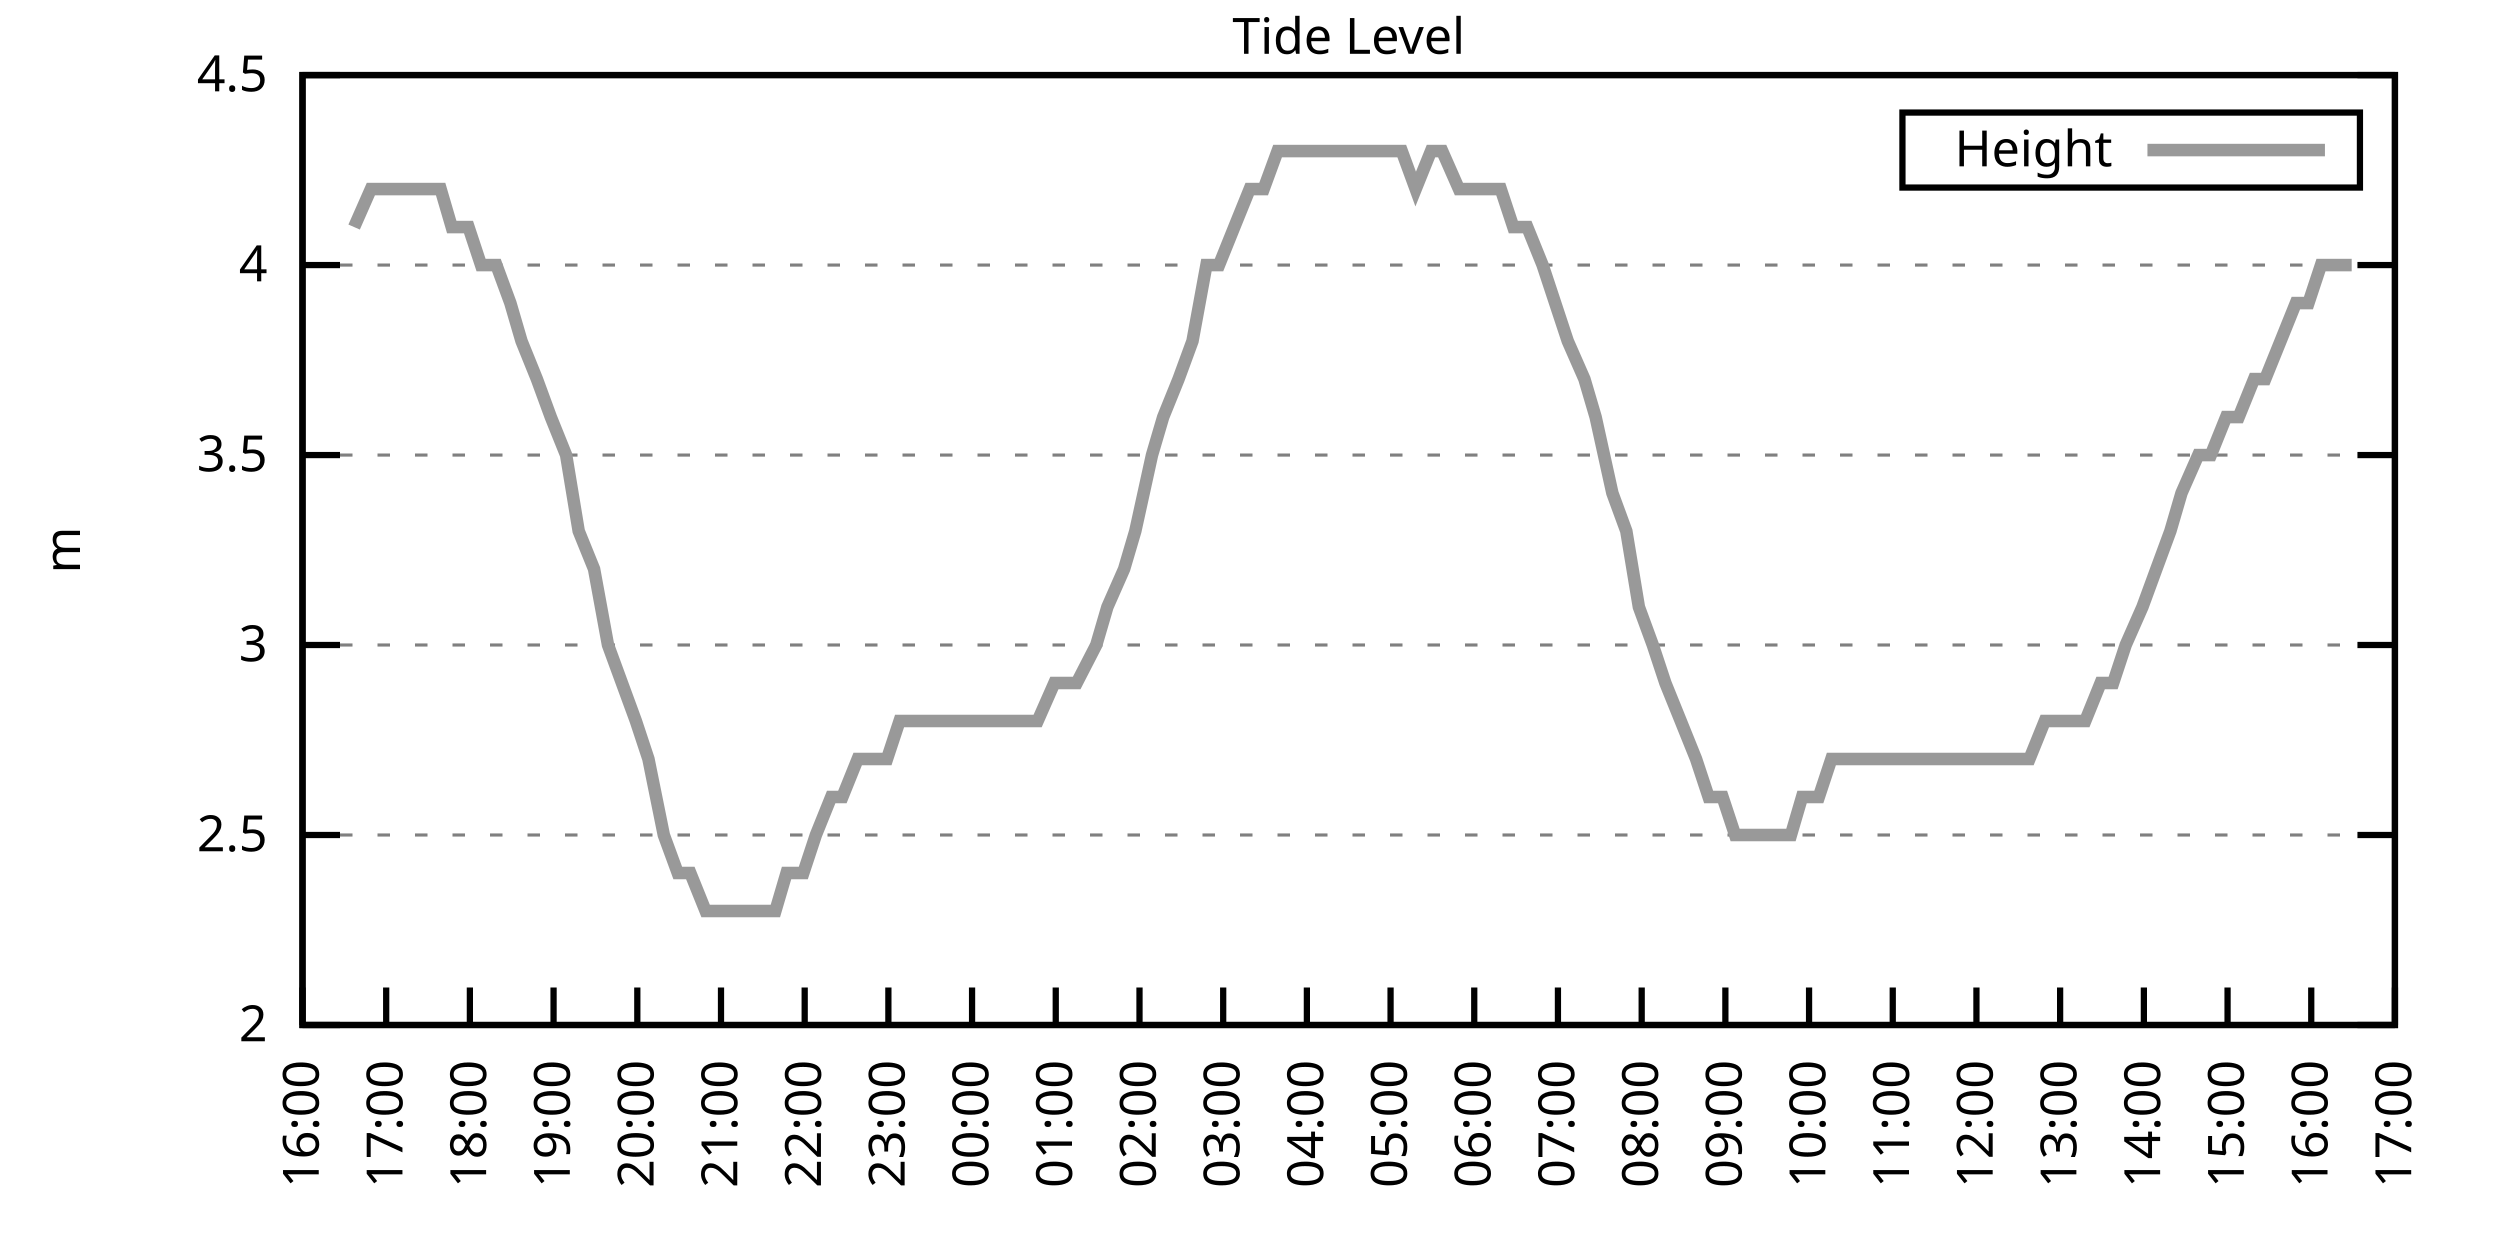
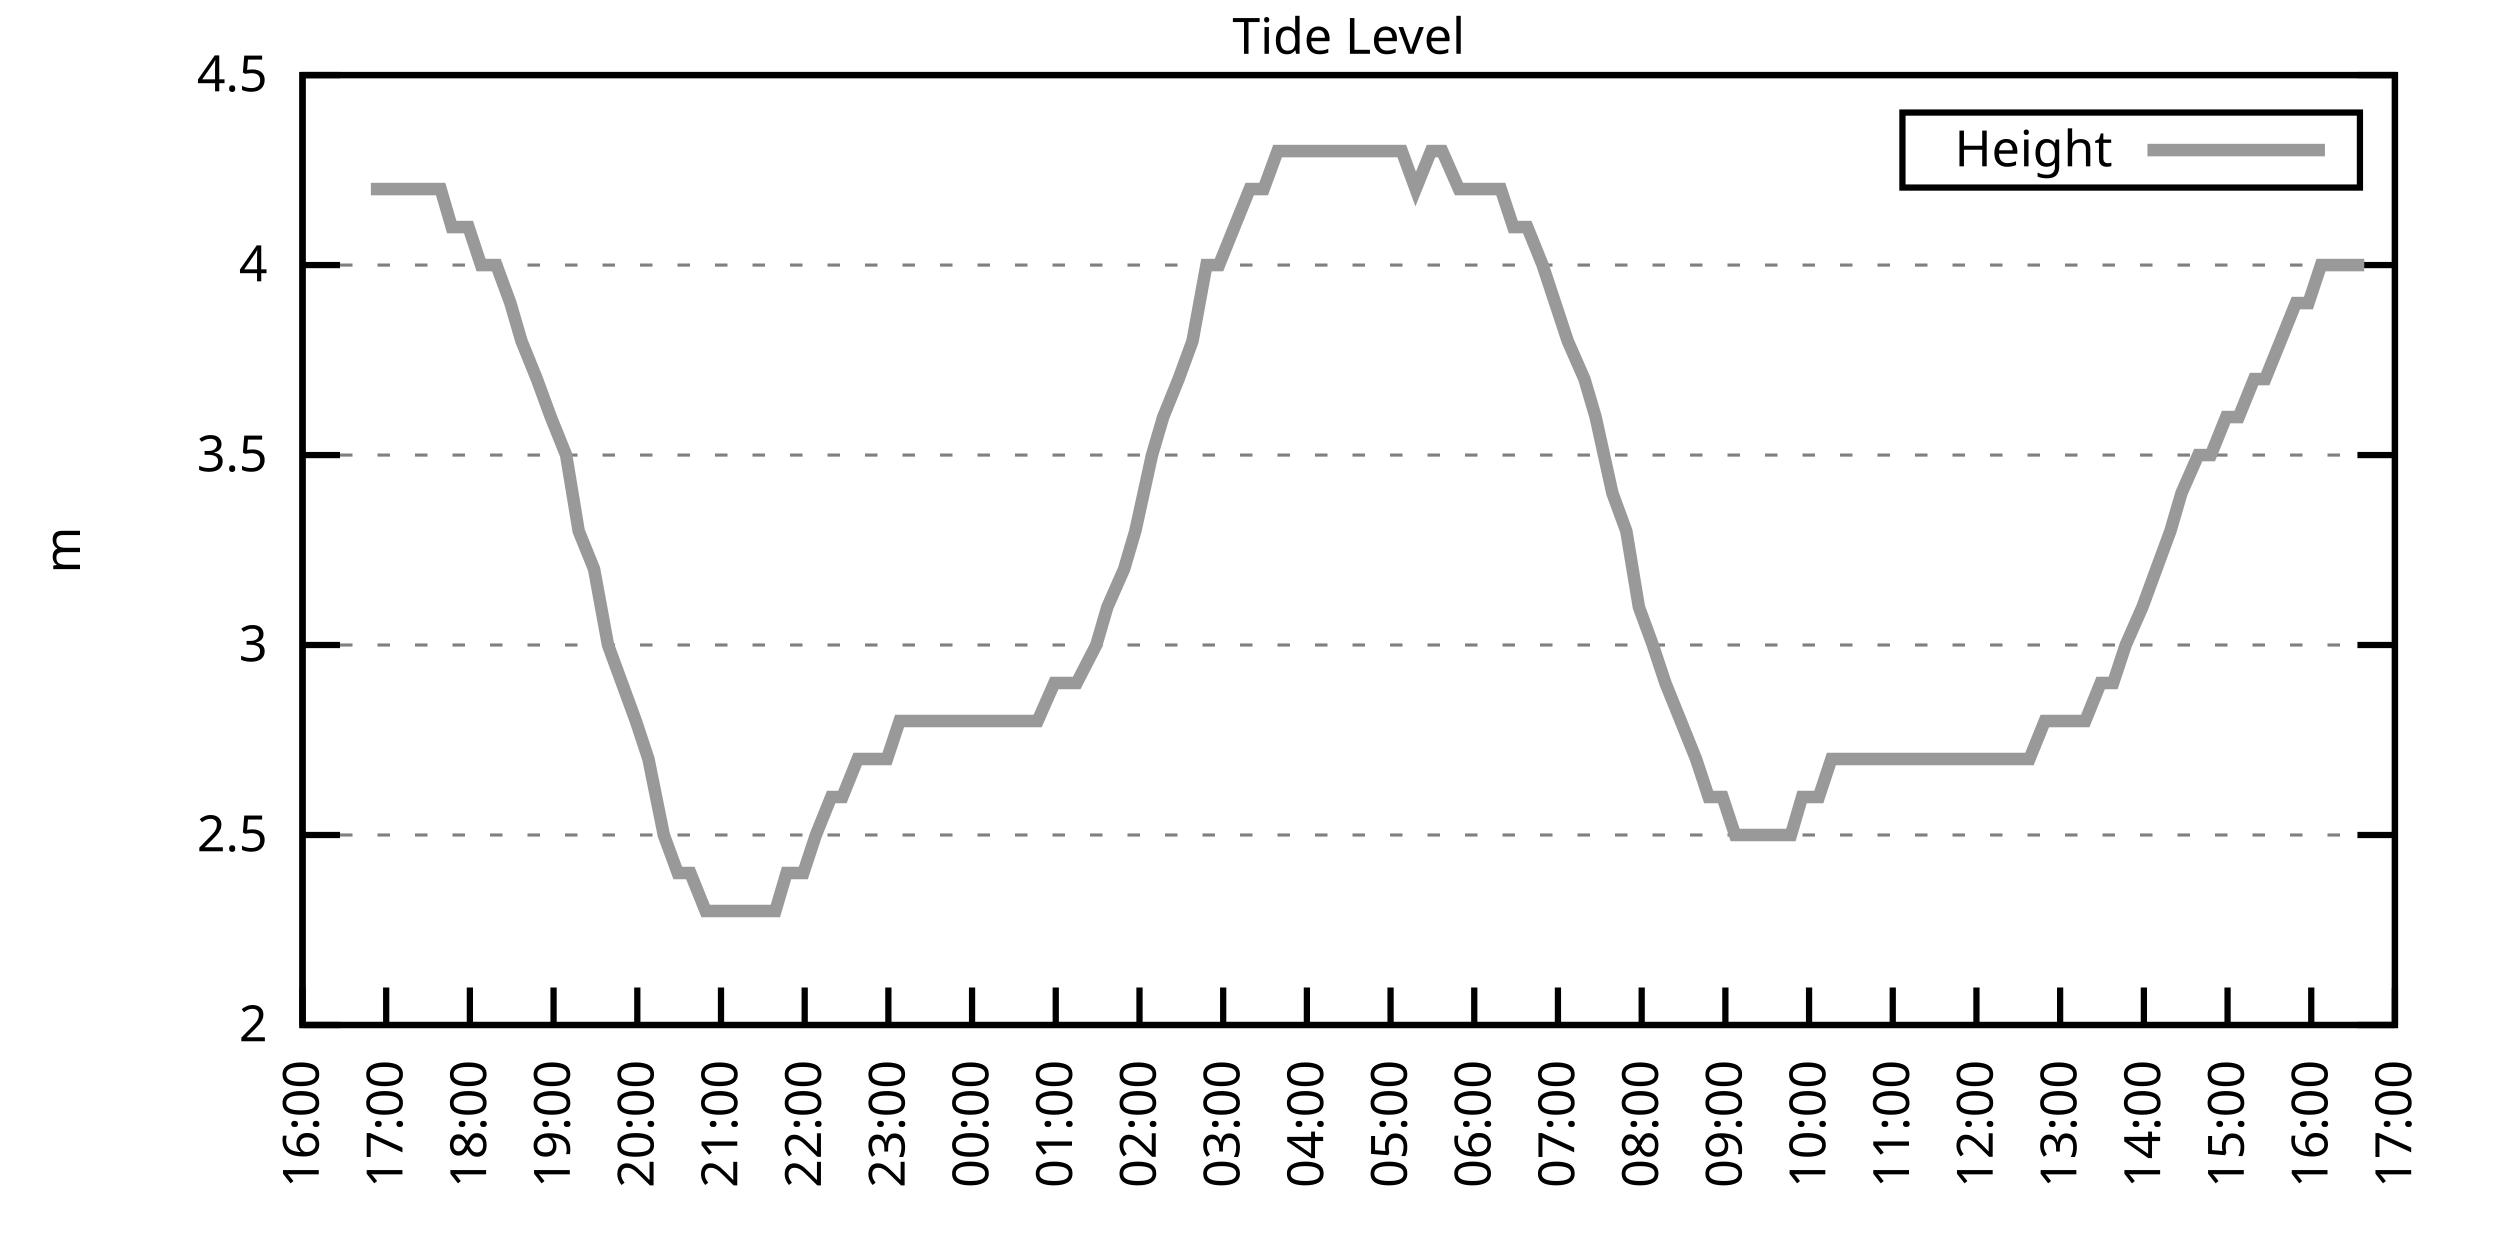
<svg xmlns="http://www.w3.org/2000/svg" xmlns:xlink="http://www.w3.org/1999/xlink" width="400" height="200" viewBox="0 0 400 200">
  <g id="gnuplot_canvas">
    <rect x="0" y="0" width="400" height="200" fill="none" />
    <defs>
      <circle id="gpDot" r="0.5" stroke-width="0.5" stroke="currentColor" />
      <path id="gpPt0" stroke-width="0.333" stroke="currentColor" d="M-1,0 h2 M0,-1 v2" />
      <path id="gpPt1" stroke-width="0.333" stroke="currentColor" d="M-1,-1 L1,1 M1,-1 L-1,1" />
      <path id="gpPt2" stroke-width="0.333" stroke="currentColor" d="M-1,0 L1,0 M0,-1 L0,1 M-1,-1 L1,1 M-1,1 L1,-1" />
      <rect id="gpPt3" stroke-width="0.333" stroke="currentColor" x="-1" y="-1" width="2" height="2" />
      <rect id="gpPt4" stroke-width="0.333" stroke="currentColor" fill="currentColor" x="-1" y="-1" width="2" height="2" />
      <circle id="gpPt5" stroke-width="0.333" stroke="currentColor" cx="0" cy="0" r="1" />
      <use xlink:href="#gpPt5" id="gpPt6" fill="currentColor" stroke="none" />
      <path id="gpPt7" stroke-width="0.333" stroke="currentColor" d="M0,-1.33 L-1.33,0.67 L1.33,0.67 z" />
      <use xlink:href="#gpPt7" id="gpPt8" fill="currentColor" stroke="none" />
      <use xlink:href="#gpPt7" id="gpPt9" stroke="currentColor" transform="rotate(180)" />
      <use xlink:href="#gpPt9" id="gpPt10" fill="currentColor" stroke="none" />
      <use xlink:href="#gpPt3" id="gpPt11" stroke="currentColor" transform="rotate(45)" />
      <use xlink:href="#gpPt11" id="gpPt12" fill="currentColor" stroke="none" />
      <path id="gpPt13" stroke-width="0.333" stroke="currentColor" d="M0,1.330 L1.265,0.411 L0.782,-1.067 L-0.782,-1.076 L-1.265,0.411 z" />
      <use xlink:href="#gpPt13" id="gpPt14" fill="currentColor" stroke="none" />
      <filter id="textbox" filterUnits="objectBoundingBox" x="0" y="0" height="1" width="1">
        <feFlood flood-color="white" flood-opacity="1" result="bgnd" />
        <feComposite in="SourceGraphic" in2="bgnd" operator="atop" />
      </filter>
      <filter id="greybox" filterUnits="objectBoundingBox" x="0" y="0" height="1" width="1">
        <feFlood flood-color="lightgrey" flood-opacity="1" result="grey" />
        <feComposite in="SourceGraphic" in2="grey" operator="atop" />
      </filter>
    </defs>
    <g fill="none" color="white" stroke="currentColor" stroke-width="1.00" stroke-linecap="butt" stroke-linejoin="miter">
</g>
    <g fill="none" color="black" stroke="currentColor" stroke-width="1.00" stroke-linecap="butt" stroke-linejoin="miter">
      <g stroke="none" shape-rendering="crispEdges">
        <polygon fill="rgb(255, 255, 255)" points="48.40,164.00 383.18,164.00 383.18,12.02 48.40,12.02 " />
      </g>
    </g>
    <g fill="none" color="black" stroke="currentColor" stroke-width="1.00" stroke-linecap="butt" stroke-linejoin="miter">
</g>
    <g fill="none" color="black" stroke="black" stroke-width="0.50" stroke-linecap="butt" stroke-linejoin="miter">
</g>
    <g fill="none" color="gray" stroke="currentColor" stroke-width="0.50" stroke-linecap="butt" stroke-linejoin="miter">
      <path stroke="gray" stroke-dasharray="2,4" class="gridline" d="M48.40,164.00 L383.19,164.00  " />
    </g>
    <g fill="none" color="gray" stroke="gray" stroke-width="1.00" stroke-linecap="butt" stroke-linejoin="miter">
</g>
    <g fill="none" color="black" stroke="currentColor" stroke-width="1.00" stroke-linecap="butt" stroke-linejoin="miter">
      <path stroke="black" d="M48.40,164.00 L54.40,164.00 M383.19,164.00 L377.19,164.00  " />
      <g transform="translate(42.80,166.60)" stroke="none" fill="black" font-family="Sans" font-size="8.00" text-anchor="end">
        <text>
          <tspan font-family="Sans"> 2</tspan>
        </text>
      </g>
    </g>
    <g fill="none" color="black" stroke="currentColor" stroke-width="1.00" stroke-linecap="butt" stroke-linejoin="miter">
</g>
    <g fill="none" color="black" stroke="black" stroke-width="0.50" stroke-linecap="butt" stroke-linejoin="miter">
</g>
    <g fill="none" color="gray" stroke="currentColor" stroke-width="0.50" stroke-linecap="butt" stroke-linejoin="miter">
      <path stroke="gray" stroke-dasharray="2,4" class="gridline" d="M48.40,133.60 L383.19,133.60  " />
    </g>
    <g fill="none" color="gray" stroke="gray" stroke-width="1.00" stroke-linecap="butt" stroke-linejoin="miter">
</g>
    <g fill="none" color="black" stroke="currentColor" stroke-width="1.00" stroke-linecap="butt" stroke-linejoin="miter">
      <path stroke="black" d="M48.40,133.60 L54.40,133.60 M383.19,133.60 L377.19,133.60  " />
      <g transform="translate(42.80,136.20)" stroke="none" fill="black" font-family="Sans" font-size="8.00" text-anchor="end">
        <text>
          <tspan font-family="Sans"> 2.5</tspan>
        </text>
      </g>
    </g>
    <g fill="none" color="black" stroke="currentColor" stroke-width="1.00" stroke-linecap="butt" stroke-linejoin="miter">
</g>
    <g fill="none" color="black" stroke="black" stroke-width="0.50" stroke-linecap="butt" stroke-linejoin="miter">
</g>
    <g fill="none" color="gray" stroke="currentColor" stroke-width="0.50" stroke-linecap="butt" stroke-linejoin="miter">
      <path stroke="gray" stroke-dasharray="2,4" class="gridline" d="M48.40,103.20 L383.19,103.20  " />
    </g>
    <g fill="none" color="gray" stroke="gray" stroke-width="1.00" stroke-linecap="butt" stroke-linejoin="miter">
</g>
    <g fill="none" color="black" stroke="currentColor" stroke-width="1.00" stroke-linecap="butt" stroke-linejoin="miter">
      <path stroke="black" d="M48.40,103.20 L54.40,103.20 M383.19,103.20 L377.19,103.20  " />
      <g transform="translate(42.80,105.80)" stroke="none" fill="black" font-family="Sans" font-size="8.00" text-anchor="end">
        <text>
          <tspan font-family="Sans"> 3</tspan>
        </text>
      </g>
    </g>
    <g fill="none" color="black" stroke="currentColor" stroke-width="1.00" stroke-linecap="butt" stroke-linejoin="miter">
</g>
    <g fill="none" color="black" stroke="black" stroke-width="0.50" stroke-linecap="butt" stroke-linejoin="miter">
</g>
    <g fill="none" color="gray" stroke="currentColor" stroke-width="0.50" stroke-linecap="butt" stroke-linejoin="miter">
      <path stroke="gray" stroke-dasharray="2,4" class="gridline" d="M48.40,72.81 L383.19,72.81  " />
    </g>
    <g fill="none" color="gray" stroke="gray" stroke-width="1.00" stroke-linecap="butt" stroke-linejoin="miter">
</g>
    <g fill="none" color="black" stroke="currentColor" stroke-width="1.00" stroke-linecap="butt" stroke-linejoin="miter">
      <path stroke="black" d="M48.40,72.81 L54.40,72.81 M383.19,72.81 L377.19,72.81  " />
      <g transform="translate(42.80,75.41)" stroke="none" fill="black" font-family="Sans" font-size="8.00" text-anchor="end">
        <text>
          <tspan font-family="Sans"> 3.5</tspan>
        </text>
      </g>
    </g>
    <g fill="none" color="black" stroke="currentColor" stroke-width="1.00" stroke-linecap="butt" stroke-linejoin="miter">
</g>
    <g fill="none" color="black" stroke="black" stroke-width="0.50" stroke-linecap="butt" stroke-linejoin="miter">
</g>
    <g fill="none" color="gray" stroke="currentColor" stroke-width="0.50" stroke-linecap="butt" stroke-linejoin="miter">
      <path stroke="gray" stroke-dasharray="2,4" class="gridline" d="M48.40,42.41 L383.19,42.41  " />
    </g>
    <g fill="none" color="gray" stroke="gray" stroke-width="1.00" stroke-linecap="butt" stroke-linejoin="miter">
</g>
    <g fill="none" color="black" stroke="currentColor" stroke-width="1.00" stroke-linecap="butt" stroke-linejoin="miter">
      <path stroke="black" d="M48.40,42.41 L54.40,42.41 M383.19,42.41 L377.19,42.41  " />
      <g transform="translate(42.80,45.01)" stroke="none" fill="black" font-family="Sans" font-size="8.00" text-anchor="end">
        <text>
          <tspan font-family="Sans"> 4</tspan>
        </text>
      </g>
    </g>
    <g fill="none" color="black" stroke="currentColor" stroke-width="1.00" stroke-linecap="butt" stroke-linejoin="miter">
</g>
    <g fill="none" color="black" stroke="black" stroke-width="0.50" stroke-linecap="butt" stroke-linejoin="miter">
</g>
    <g fill="none" color="gray" stroke="currentColor" stroke-width="0.50" stroke-linecap="butt" stroke-linejoin="miter">
      <path stroke="gray" stroke-dasharray="2,4" class="gridline" d="M48.40,12.01 L383.19,12.01  " />
    </g>
    <g fill="none" color="gray" stroke="gray" stroke-width="1.00" stroke-linecap="butt" stroke-linejoin="miter">
</g>
    <g fill="none" color="black" stroke="currentColor" stroke-width="1.00" stroke-linecap="butt" stroke-linejoin="miter">
      <path stroke="black" d="M48.40,12.01 L54.40,12.01 M383.19,12.01 L377.19,12.01  " />
      <g transform="translate(42.80,14.61)" stroke="none" fill="black" font-family="Sans" font-size="8.00" text-anchor="end">
        <text>
          <tspan font-family="Sans"> 4.5</tspan>
        </text>
      </g>
    </g>
    <g fill="none" color="black" stroke="currentColor" stroke-width="1.00" stroke-linecap="butt" stroke-linejoin="miter">
      <path stroke="black" d="M48.40,164.00 L48.40,158.00  " />
      <g transform="translate(51.00,169.60) rotate(270.00)" stroke="none" fill="black" font-family="Sans" font-size="8.00" text-anchor="end">
        <text>
          <tspan font-family="Sans">16:00</tspan>
        </text>
      </g>
    </g>
    <g fill="none" color="black" stroke="currentColor" stroke-width="1.00" stroke-linecap="butt" stroke-linejoin="miter">
      <path stroke="black" d="M61.79,164.00 L61.79,158.00  " />
      <g transform="translate(64.39,169.60) rotate(270.00)" stroke="none" fill="black" font-family="Sans" font-size="8.00" text-anchor="end">
        <text>
          <tspan font-family="Sans">17:00</tspan>
        </text>
      </g>
    </g>
    <g fill="none" color="black" stroke="currentColor" stroke-width="1.00" stroke-linecap="butt" stroke-linejoin="miter">
      <path stroke="black" d="M75.18,164.00 L75.18,158.00  " />
      <g transform="translate(77.78,169.60) rotate(270.00)" stroke="none" fill="black" font-family="Sans" font-size="8.00" text-anchor="end">
        <text>
          <tspan font-family="Sans">18:00</tspan>
        </text>
      </g>
    </g>
    <g fill="none" color="black" stroke="currentColor" stroke-width="1.00" stroke-linecap="butt" stroke-linejoin="miter">
      <path stroke="black" d="M88.57,164.00 L88.57,158.00  " />
      <g transform="translate(91.17,169.60) rotate(270.00)" stroke="none" fill="black" font-family="Sans" font-size="8.00" text-anchor="end">
        <text>
          <tspan font-family="Sans">19:00</tspan>
        </text>
      </g>
    </g>
    <g fill="none" color="black" stroke="currentColor" stroke-width="1.00" stroke-linecap="butt" stroke-linejoin="miter">
      <path stroke="black" d="M101.97,164.00 L101.97,158.00  " />
      <g transform="translate(104.57,169.60) rotate(270.00)" stroke="none" fill="black" font-family="Sans" font-size="8.00" text-anchor="end">
        <text>
          <tspan font-family="Sans">20:00</tspan>
        </text>
      </g>
    </g>
    <g fill="none" color="black" stroke="currentColor" stroke-width="1.00" stroke-linecap="butt" stroke-linejoin="miter">
      <path stroke="black" d="M115.36,164.00 L115.36,158.00  " />
      <g transform="translate(117.96,169.60) rotate(270.00)" stroke="none" fill="black" font-family="Sans" font-size="8.00" text-anchor="end">
        <text>
          <tspan font-family="Sans">21:00</tspan>
        </text>
      </g>
    </g>
    <g fill="none" color="black" stroke="currentColor" stroke-width="1.00" stroke-linecap="butt" stroke-linejoin="miter">
      <path stroke="black" d="M128.75,164.00 L128.75,158.00  " />
      <g transform="translate(131.35,169.60) rotate(270.00)" stroke="none" fill="black" font-family="Sans" font-size="8.00" text-anchor="end">
        <text>
          <tspan font-family="Sans">22:00</tspan>
        </text>
      </g>
    </g>
    <g fill="none" color="black" stroke="currentColor" stroke-width="1.00" stroke-linecap="butt" stroke-linejoin="miter">
      <path stroke="black" d="M142.14,164.00 L142.14,158.00  " />
      <g transform="translate(144.74,169.60) rotate(270.00)" stroke="none" fill="black" font-family="Sans" font-size="8.00" text-anchor="end">
        <text>
          <tspan font-family="Sans">23:00</tspan>
        </text>
      </g>
    </g>
    <g fill="none" color="black" stroke="currentColor" stroke-width="1.00" stroke-linecap="butt" stroke-linejoin="miter">
      <path stroke="black" d="M155.53,164.00 L155.53,158.00  " />
      <g transform="translate(158.13,169.60) rotate(270.00)" stroke="none" fill="black" font-family="Sans" font-size="8.00" text-anchor="end">
        <text>
          <tspan font-family="Sans">00:00</tspan>
        </text>
      </g>
    </g>
    <g fill="none" color="black" stroke="currentColor" stroke-width="1.00" stroke-linecap="butt" stroke-linejoin="miter">
      <path stroke="black" d="M168.92,164.00 L168.92,158.00  " />
      <g transform="translate(171.52,169.60) rotate(270.00)" stroke="none" fill="black" font-family="Sans" font-size="8.00" text-anchor="end">
        <text>
          <tspan font-family="Sans">01:00</tspan>
        </text>
      </g>
    </g>
    <g fill="none" color="black" stroke="currentColor" stroke-width="1.00" stroke-linecap="butt" stroke-linejoin="miter">
      <path stroke="black" d="M182.32,164.00 L182.32,158.00  " />
      <g transform="translate(184.92,169.60) rotate(270.00)" stroke="none" fill="black" font-family="Sans" font-size="8.00" text-anchor="end">
        <text>
          <tspan font-family="Sans">02:00</tspan>
        </text>
      </g>
    </g>
    <g fill="none" color="black" stroke="currentColor" stroke-width="1.00" stroke-linecap="butt" stroke-linejoin="miter">
      <path stroke="black" d="M195.71,164.00 L195.71,158.00  " />
      <g transform="translate(198.31,169.60) rotate(270.00)" stroke="none" fill="black" font-family="Sans" font-size="8.00" text-anchor="end">
        <text>
          <tspan font-family="Sans">03:00</tspan>
        </text>
      </g>
    </g>
    <g fill="none" color="black" stroke="currentColor" stroke-width="1.00" stroke-linecap="butt" stroke-linejoin="miter">
      <path stroke="black" d="M209.10,164.00 L209.10,158.00  " />
      <g transform="translate(211.70,169.60) rotate(270.00)" stroke="none" fill="black" font-family="Sans" font-size="8.00" text-anchor="end">
        <text>
          <tspan font-family="Sans">04:00</tspan>
        </text>
      </g>
    </g>
    <g fill="none" color="black" stroke="currentColor" stroke-width="1.00" stroke-linecap="butt" stroke-linejoin="miter">
      <path stroke="black" d="M222.49,164.00 L222.49,158.00  " />
      <g transform="translate(225.09,169.60) rotate(270.00)" stroke="none" fill="black" font-family="Sans" font-size="8.00" text-anchor="end">
        <text>
          <tspan font-family="Sans">05:00</tspan>
        </text>
      </g>
    </g>
    <g fill="none" color="black" stroke="currentColor" stroke-width="1.00" stroke-linecap="butt" stroke-linejoin="miter">
      <path stroke="black" d="M235.88,164.00 L235.88,158.00  " />
      <g transform="translate(238.48,169.60) rotate(270.00)" stroke="none" fill="black" font-family="Sans" font-size="8.00" text-anchor="end">
        <text>
          <tspan font-family="Sans">06:00</tspan>
        </text>
      </g>
    </g>
    <g fill="none" color="black" stroke="currentColor" stroke-width="1.00" stroke-linecap="butt" stroke-linejoin="miter">
      <path stroke="black" d="M249.27,164.00 L249.27,158.00  " />
      <g transform="translate(251.87,169.60) rotate(270.00)" stroke="none" fill="black" font-family="Sans" font-size="8.00" text-anchor="end">
        <text>
          <tspan font-family="Sans">07:00</tspan>
        </text>
      </g>
    </g>
    <g fill="none" color="black" stroke="currentColor" stroke-width="1.00" stroke-linecap="butt" stroke-linejoin="miter">
      <path stroke="black" d="M262.67,164.00 L262.67,158.00  " />
      <g transform="translate(265.27,169.60) rotate(270.00)" stroke="none" fill="black" font-family="Sans" font-size="8.00" text-anchor="end">
        <text>
          <tspan font-family="Sans">08:00</tspan>
        </text>
      </g>
    </g>
    <g fill="none" color="black" stroke="currentColor" stroke-width="1.00" stroke-linecap="butt" stroke-linejoin="miter">
      <path stroke="black" d="M276.06,164.00 L276.06,158.00  " />
      <g transform="translate(278.66,169.60) rotate(270.00)" stroke="none" fill="black" font-family="Sans" font-size="8.00" text-anchor="end">
        <text>
          <tspan font-family="Sans">09:00</tspan>
        </text>
      </g>
    </g>
    <g fill="none" color="black" stroke="currentColor" stroke-width="1.00" stroke-linecap="butt" stroke-linejoin="miter">
      <path stroke="black" d="M289.45,164.00 L289.45,158.00  " />
      <g transform="translate(292.05,169.60) rotate(270.00)" stroke="none" fill="black" font-family="Sans" font-size="8.00" text-anchor="end">
        <text>
          <tspan font-family="Sans">10:00</tspan>
        </text>
      </g>
    </g>
    <g fill="none" color="black" stroke="currentColor" stroke-width="1.00" stroke-linecap="butt" stroke-linejoin="miter">
      <path stroke="black" d="M302.84,164.00 L302.84,158.00  " />
      <g transform="translate(305.44,169.60) rotate(270.00)" stroke="none" fill="black" font-family="Sans" font-size="8.00" text-anchor="end">
        <text>
          <tspan font-family="Sans">11:00</tspan>
        </text>
      </g>
    </g>
    <g fill="none" color="black" stroke="currentColor" stroke-width="1.00" stroke-linecap="butt" stroke-linejoin="miter">
      <path stroke="black" d="M316.23,164.00 L316.23,158.00  " />
      <g transform="translate(318.83,169.60) rotate(270.00)" stroke="none" fill="black" font-family="Sans" font-size="8.00" text-anchor="end">
        <text>
          <tspan font-family="Sans">12:00</tspan>
        </text>
      </g>
    </g>
    <g fill="none" color="black" stroke="currentColor" stroke-width="1.00" stroke-linecap="butt" stroke-linejoin="miter">
      <path stroke="black" d="M329.62,164.00 L329.62,158.00  " />
      <g transform="translate(332.22,169.60) rotate(270.00)" stroke="none" fill="black" font-family="Sans" font-size="8.00" text-anchor="end">
        <text>
          <tspan font-family="Sans">13:00</tspan>
        </text>
      </g>
    </g>
    <g fill="none" color="black" stroke="currentColor" stroke-width="1.00" stroke-linecap="butt" stroke-linejoin="miter">
      <path stroke="black" d="M343.02,164.00 L343.02,158.00  " />
      <g transform="translate(345.62,169.60) rotate(270.00)" stroke="none" fill="black" font-family="Sans" font-size="8.00" text-anchor="end">
        <text>
          <tspan font-family="Sans">14:00</tspan>
        </text>
      </g>
    </g>
    <g fill="none" color="black" stroke="currentColor" stroke-width="1.00" stroke-linecap="butt" stroke-linejoin="miter">
      <path stroke="black" d="M356.41,164.00 L356.41,158.00  " />
      <g transform="translate(359.01,169.60) rotate(270.00)" stroke="none" fill="black" font-family="Sans" font-size="8.00" text-anchor="end">
        <text>
          <tspan font-family="Sans">15:00</tspan>
        </text>
      </g>
    </g>
    <g fill="none" color="black" stroke="currentColor" stroke-width="1.00" stroke-linecap="butt" stroke-linejoin="miter">
      <path stroke="black" d="M369.80,164.00 L369.80,158.00  " />
      <g transform="translate(372.40,169.60) rotate(270.00)" stroke="none" fill="black" font-family="Sans" font-size="8.00" text-anchor="end">
        <text>
          <tspan font-family="Sans">16:00</tspan>
        </text>
      </g>
    </g>
    <g fill="none" color="black" stroke="currentColor" stroke-width="1.00" stroke-linecap="butt" stroke-linejoin="miter">
      <path stroke="black" d="M383.19,164.00 L383.19,158.00  " />
      <g transform="translate(385.79,169.60) rotate(270.00)" stroke="none" fill="black" font-family="Sans" font-size="8.00" text-anchor="end">
        <text>
          <tspan font-family="Sans">17:00</tspan>
        </text>
      </g>
    </g>
    <g fill="none" color="black" stroke="currentColor" stroke-width="1.00" stroke-linecap="butt" stroke-linejoin="miter">
</g>
    <g fill="none" color="black" stroke="currentColor" stroke-width="1.00" stroke-linecap="butt" stroke-linejoin="miter">
      <path stroke="black" d="M48.40,12.01 L48.40,164.00 L383.19,164.00 L383.19,12.01 L48.40,12.01 Z  " />
    </g>
    <g fill="none" color="black" stroke="currentColor" stroke-width="1.00" stroke-linecap="butt" stroke-linejoin="miter">
</g>
    <g fill="none" color="black" stroke="currentColor" stroke-width="1.00" stroke-linecap="butt" stroke-linejoin="miter">
      <path stroke="black" d="M304.39,30.01 L304.39,18.01 L377.59,18.01 L377.59,30.01 L304.39,30.01 Z  " />
    </g>
    <g id="Tide_level_plot_1">
      <g fill="none" color="white" stroke="black" stroke-width="2.00" stroke-linecap="butt" stroke-linejoin="miter">
</g>
      <g fill="none" color="black" stroke="currentColor" stroke-width="2.00" stroke-linecap="butt" stroke-linejoin="miter">
        <g transform="translate(337.99,26.61)" stroke="none" fill="black" font-family="Sans" font-size="8.00" text-anchor="end">
          <text>
            <tspan font-family="Sans">Height</tspan>
          </text>
        </g>
      </g>
      <g fill="none" color="black" stroke="currentColor" stroke-width="2.00" stroke-linecap="butt" stroke-linejoin="miter">
-         <path stroke="rgb(153, 153, 153)" d="M343.59,24.01 L371.99,24.01 M56.66,36.33 L59.34,30.25 L61.57,30.25 L63.58,30.25 L65.59,30.25 L67.82,30.25   L70.50,30.25 L72.28,36.33 L74.96,36.33 L76.97,42.41 L79.42,42.41 L81.66,48.49 L83.44,54.57 L85.90,60.65   L88.13,66.73 L90.58,72.81 L92.59,84.97 L95.05,91.04 L97.28,103.20 L99.51,109.28 L101.74,115.36 L103.75,121.44   L106.21,133.60 L108.44,139.68 L110.45,139.68 L112.90,145.76 L114.91,145.76 L117.37,145.76 L119.38,145.76 L121.83,145.76   L124.06,145.76 L125.85,139.68 L128.53,139.68 L130.54,133.60 L132.99,127.52 L134.78,127.52 L137.23,121.44 L139.69,121.44   L141.92,121.44 L143.93,115.36 L146.16,115.36 L148.61,115.36 L150.40,115.36 L152.85,115.36 L155.31,115.36 L157.32,115.36   L159.55,115.36 L162.01,115.36 L164.01,115.36 L166.02,115.36 L168.70,109.28 L170.93,109.28 L172.27,109.28 L175.40,103.20   L177.18,97.12 L179.86,91.04 L181.65,84.97 L184.32,72.81 L186.11,66.73 L188.57,60.65 L190.80,54.57 L193.03,42.41   L195.04,42.41 L197.49,36.33 L199.95,30.25 L202.18,30.25 L204.41,24.17 L206.64,24.17 L208.88,24.17 L210.22,24.17   L212.45,24.17 L215.13,24.17 L217.80,24.17 L220.04,24.17 L222.04,24.17 L224.28,24.17 L226.51,30.25 L228.96,24.17   L230.75,24.17 L233.43,30.25 L235.44,30.25 L237.44,30.25 L240.12,30.25 L242.13,36.33 L244.36,36.33 L246.82,42.41   L248.83,48.49 L250.84,54.57 L253.51,60.65 L255.30,66.73 L257.98,78.89 L260.21,84.97 L262.22,97.12 L264.45,103.20   L266.46,109.28 L268.92,115.36 L271.37,121.44 L273.38,127.52 L275.61,127.52 L277.62,133.60 L280.30,133.60 L282.31,133.60   L284.76,133.60 L286.55,133.60 L288.33,127.52 L291.01,127.52 L293.02,121.44 L295.03,121.44 L297.26,121.44 L299.72,121.44   L302.62,121.44 L304.85,121.44 L307.08,121.44 L311.10,121.44 L313.78,121.44 L315.56,121.44 L318.24,121.44 L320.47,121.44   L322.48,121.44 L324.71,121.44 L327.17,115.36 L328.95,115.36 L331.63,115.36 L333.64,115.36 L336.10,109.28 L338.10,109.28   L340.11,103.20 L342.79,97.12 L345.02,91.04 L347.26,84.97 L349.04,78.89 L351.72,72.81 L353.73,72.81 L356.18,66.73   L358.19,66.73 L360.65,60.65 L362.43,60.65 L364.89,54.57 L367.34,48.49 L369.35,48.49 L371.36,42.41 L373.82,42.41   L376.27,42.41  " />
+         <path stroke="rgb(153, 153, 153)" d="M343.59,24.01 L371.99,24.01 M59.34,30.25 L61.57,30.25 L63.58,30.25 L65.59,30.25 L67.82,30.25 L70.50,30.25   L72.28,36.33 L74.96,36.33 L76.97,42.41 L79.42,42.41 L81.66,48.49 L83.44,54.57 L85.90,60.65 L88.13,66.73   L90.58,72.81 L92.59,84.97 L95.05,91.04 L97.28,103.20 L99.51,109.28 L101.74,115.36 L103.75,121.44 L106.21,133.60   L108.44,139.68 L110.45,139.68 L112.90,145.76 L114.91,145.76 L117.37,145.76 L119.38,145.76 L121.83,145.76 L124.06,145.76   L125.85,139.68 L128.53,139.68 L130.54,133.60 L132.99,127.52 L134.78,127.52 L137.23,121.44 L139.69,121.44 L141.92,121.44   L143.93,115.36 L146.16,115.36 L148.61,115.36 L150.40,115.36 L152.85,115.36 L155.31,115.36 L157.32,115.36 L159.55,115.36   L162.01,115.36 L164.01,115.36 L166.02,115.36 L168.70,109.28 L170.93,109.28 L172.27,109.28 L175.40,103.20 L177.18,97.12   L179.86,91.04 L181.65,84.97 L184.32,72.81 L186.11,66.73 L188.57,60.65 L190.80,54.57 L193.03,42.41 L195.04,42.41   L197.49,36.33 L199.95,30.25 L202.18,30.25 L204.41,24.17 L206.64,24.17 L208.88,24.17 L210.22,24.17 L212.45,24.17   L215.13,24.17 L217.80,24.17 L220.04,24.17 L222.04,24.17 L224.28,24.17 L226.51,30.25 L228.96,24.17 L230.75,24.17   L233.43,30.25 L235.44,30.25 L237.44,30.25 L240.12,30.25 L242.13,36.33 L244.36,36.33 L246.82,42.41 L248.83,48.49   L250.84,54.57 L253.51,60.65 L255.30,66.73 L257.98,78.89 L260.21,84.97 L262.22,97.12 L264.45,103.20 L266.46,109.28   L268.92,115.36 L271.37,121.44 L273.38,127.52 L275.61,127.52 L277.62,133.60 L280.30,133.60 L282.31,133.60 L284.76,133.60   L286.55,133.60 L288.33,127.52 L291.01,127.52 L293.02,121.44 L295.03,121.44 L297.26,121.44 L299.72,121.44 L302.62,121.44   L304.85,121.44 L307.08,121.44 L311.10,121.44 L313.78,121.44 L315.56,121.44 L318.24,121.44 L320.47,121.44 L322.48,121.44   L324.71,121.44 L327.17,115.36 L328.95,115.36 L331.63,115.36 L333.64,115.36 L336.10,109.28 L338.10,109.28 L340.11,103.20   L342.79,97.12 L345.02,91.04 L347.26,84.97 L349.04,78.89 L351.72,72.81 L353.73,72.81 L356.18,66.73 L358.19,66.73   L360.65,60.65 L362.43,60.65 L364.89,54.57 L367.34,48.49 L369.35,48.49 L371.36,42.41 L373.82,42.41 L376.27,42.41   L378.28,42.41  " />
      </g>
    </g>
    <g fill="none" color="black" stroke="currentColor" stroke-width="2.00" stroke-linecap="butt" stroke-linejoin="miter">
</g>
    <g fill="none" color="black" stroke="black" stroke-width="1.00" stroke-linecap="butt" stroke-linejoin="miter">
</g>
    <g fill="none" color="black" stroke="currentColor" stroke-width="1.00" stroke-linecap="butt" stroke-linejoin="miter">
      <path stroke="black" d="M48.40,12.01 L48.40,164.00 L383.19,164.00 L383.19,12.01 L48.40,12.01 Z  " />
      <g transform="translate(12.80,88.01) rotate(270.00)" stroke="none" fill="black" font-family="Sans" font-size="8.00" text-anchor="middle">
        <text>
          <tspan font-family="Sans">m</tspan>
        </text>
      </g>
    </g>
    <g fill="none" color="black" stroke="currentColor" stroke-width="1.00" stroke-linecap="butt" stroke-linejoin="miter">
</g>
    <g fill="none" color="black" stroke="currentColor" stroke-width="1.00" stroke-linecap="butt" stroke-linejoin="miter">
      <g transform="translate(215.79,8.61)" stroke="none" fill="black" font-family="Sans" font-size="8.00" text-anchor="middle">
        <text>
          <tspan font-family="Sans">Tide Level</tspan>
        </text>
      </g>
    </g>
    <g fill="none" color="black" stroke="currentColor" stroke-width="1.00" stroke-linecap="butt" stroke-linejoin="miter">
</g>
  </g>
</svg>
